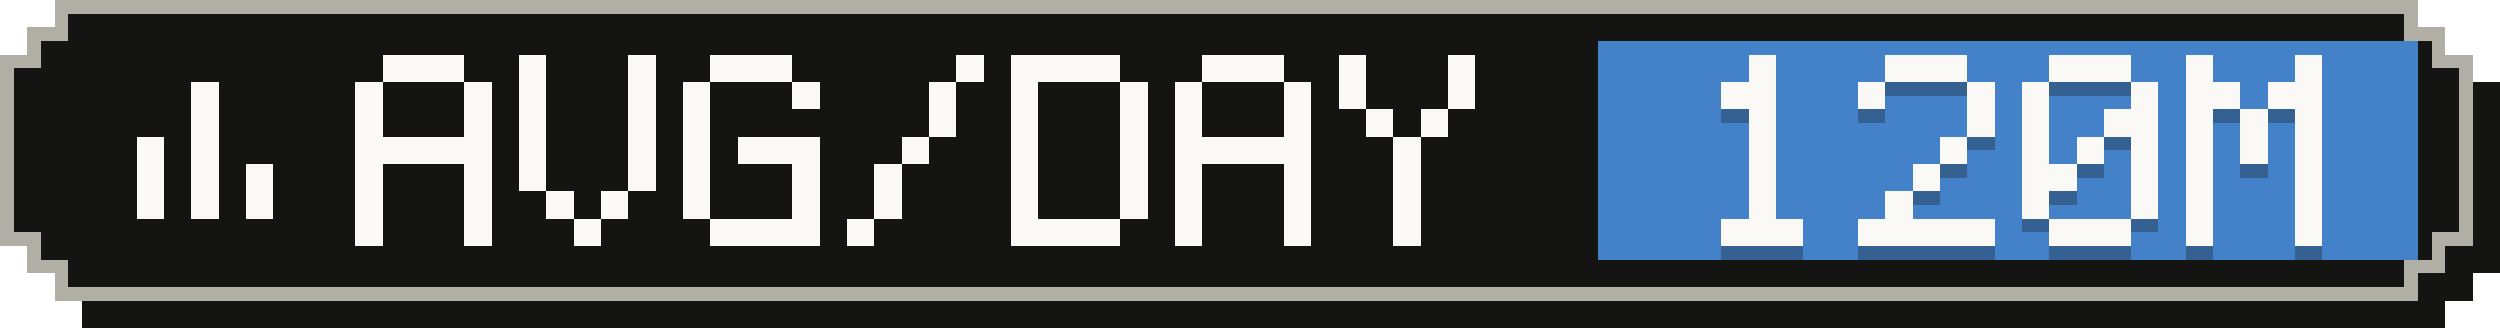
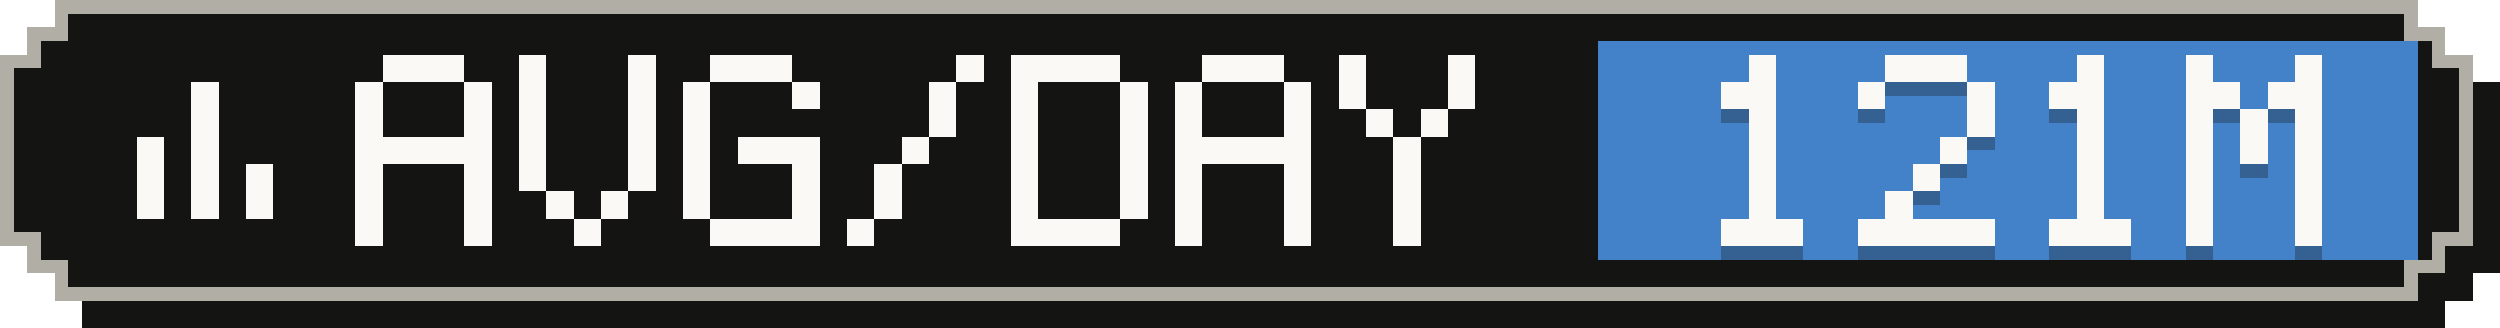
- <svg xmlns="http://www.w3.org/2000/svg" width="183" height="24" viewBox="0 0 183 24" role="img" aria-label="Average tokens per active day: 120M">
+ <svg xmlns="http://www.w3.org/2000/svg" width="183" height="24" viewBox="0 0 183 24" role="img" aria-label="Average tokens per active day: 121M">
  <g shape-rendering="crispEdges">
    <path fill="#141413" d="M6,2 H179 V4 H181 V6 H183 V20 H181 V22 H179 V24 H6 V22 H4 V20 H2 V6 H4 V4 H6 Z" />
    <path fill="#b0aea5" d="M4,0 H177 V2 H179 V4 H181 V18 H179 V20 H177 V22 H4 V20 H2 V18 H0 V4 H2 V2 H4 Z" />
    <path fill="#141413" d="M5,1 H176 V3 H178 V5 H180 V17 H178 V19 H176 V21 H5 V19 H3 V17 H1 V5 H3 V3 H5 Z" />
    <rect fill="#4382c9" x="117" y="3" width="60" height="16" />
    <g fill="#faf9f5">
      <rect x="14" y="6" width="2" height="2" />
      <rect x="14" y="8" width="2" height="2" />
      <rect x="10" y="10" width="2" height="2" />
      <rect x="14" y="10" width="2" height="2" />
      <rect x="10" y="12" width="2" height="2" />
      <rect x="14" y="12" width="2" height="2" />
      <rect x="18" y="12" width="2" height="2" />
      <rect x="10" y="14" width="2" height="2" />
      <rect x="14" y="14" width="2" height="2" />
      <rect x="18" y="14" width="2" height="2" />
    </g>
    <g fill="#faf9f5">
      <rect x="28" y="4" width="6" height="2" />
      <rect x="26" y="6" width="2" height="2" />
      <rect x="34" y="6" width="2" height="2" />
      <rect x="26" y="8" width="2" height="2" />
      <rect x="34" y="8" width="2" height="2" />
      <rect x="26" y="10" width="10" height="2" />
      <rect x="26" y="12" width="2" height="2" />
      <rect x="34" y="12" width="2" height="2" />
      <rect x="26" y="14" width="2" height="2" />
      <rect x="34" y="14" width="2" height="2" />
      <rect x="26" y="16" width="2" height="2" />
      <rect x="34" y="16" width="2" height="2" />
      <rect x="38" y="4" width="2" height="2" />
      <rect x="46" y="4" width="2" height="2" />
      <rect x="38" y="6" width="2" height="2" />
      <rect x="46" y="6" width="2" height="2" />
      <rect x="38" y="8" width="2" height="2" />
      <rect x="46" y="8" width="2" height="2" />
      <rect x="38" y="10" width="2" height="2" />
      <rect x="46" y="10" width="2" height="2" />
      <rect x="38" y="12" width="2" height="2" />
      <rect x="46" y="12" width="2" height="2" />
      <rect x="40" y="14" width="2" height="2" />
      <rect x="44" y="14" width="2" height="2" />
      <rect x="42" y="16" width="2" height="2" />
      <rect x="52" y="4" width="6" height="2" />
      <rect x="50" y="6" width="2" height="2" />
      <rect x="58" y="6" width="2" height="2" />
      <rect x="50" y="8" width="2" height="2" />
      <rect x="50" y="10" width="2" height="2" />
      <rect x="54" y="10" width="6" height="2" />
      <rect x="50" y="12" width="2" height="2" />
      <rect x="58" y="12" width="2" height="2" />
      <rect x="50" y="14" width="2" height="2" />
      <rect x="58" y="14" width="2" height="2" />
      <rect x="52" y="16" width="8" height="2" />
      <rect x="70" y="4" width="2" height="2" />
      <rect x="68" y="6" width="2" height="2" />
      <rect x="68" y="8" width="2" height="2" />
      <rect x="66" y="10" width="2" height="2" />
      <rect x="64" y="12" width="2" height="2" />
      <rect x="64" y="14" width="2" height="2" />
      <rect x="62" y="16" width="2" height="2" />
      <rect x="74" y="4" width="8" height="2" />
      <rect x="74" y="6" width="2" height="2" />
      <rect x="82" y="6" width="2" height="2" />
      <rect x="74" y="8" width="2" height="2" />
      <rect x="82" y="8" width="2" height="2" />
      <rect x="74" y="10" width="2" height="2" />
      <rect x="82" y="10" width="2" height="2" />
      <rect x="74" y="12" width="2" height="2" />
      <rect x="82" y="12" width="2" height="2" />
      <rect x="74" y="14" width="2" height="2" />
      <rect x="82" y="14" width="2" height="2" />
      <rect x="74" y="16" width="8" height="2" />
      <rect x="88" y="4" width="6" height="2" />
      <rect x="86" y="6" width="2" height="2" />
      <rect x="94" y="6" width="2" height="2" />
      <rect x="86" y="8" width="2" height="2" />
      <rect x="94" y="8" width="2" height="2" />
      <rect x="86" y="10" width="10" height="2" />
      <rect x="86" y="12" width="2" height="2" />
      <rect x="94" y="12" width="2" height="2" />
      <rect x="86" y="14" width="2" height="2" />
      <rect x="94" y="14" width="2" height="2" />
      <rect x="86" y="16" width="2" height="2" />
      <rect x="94" y="16" width="2" height="2" />
      <rect x="98" y="4" width="2" height="2" />
      <rect x="106" y="4" width="2" height="2" />
      <rect x="98" y="6" width="2" height="2" />
      <rect x="106" y="6" width="2" height="2" />
      <rect x="100" y="8" width="2" height="2" />
      <rect x="104" y="8" width="2" height="2" />
      <rect x="102" y="10" width="2" height="2" />
      <rect x="102" y="12" width="2" height="2" />
      <rect x="102" y="14" width="2" height="2" />
      <rect x="102" y="16" width="2" height="2" />
    </g>
    <g fill="#141413" fill-opacity=".3">
      <rect x="128" y="5" width="2" height="2" />
      <rect x="126" y="7" width="4" height="2" />
      <rect x="128" y="9" width="2" height="2" />
      <rect x="128" y="11" width="2" height="2" />
      <rect x="128" y="13" width="2" height="2" />
      <rect x="128" y="15" width="2" height="2" />
      <rect x="126" y="17" width="6" height="2" />
      <rect x="138" y="5" width="6" height="2" />
      <rect x="136" y="7" width="2" height="2" />
      <rect x="144" y="7" width="2" height="2" />
      <rect x="144" y="9" width="2" height="2" />
      <rect x="142" y="11" width="2" height="2" />
      <rect x="140" y="13" width="2" height="2" />
      <rect x="138" y="15" width="2" height="2" />
      <rect x="136" y="17" width="10" height="2" />
-       <rect x="150" y="5" width="6" height="2" />
-       <rect x="148" y="7" width="2" height="2" />
-       <rect x="156" y="7" width="2" height="2" />
-       <rect x="148" y="9" width="2" height="2" />
-       <rect x="154" y="9" width="4" height="2" />
-       <rect x="148" y="11" width="2" height="2" />
+       <rect x="152" y="5" width="2" height="2" />
+       <rect x="150" y="7" width="4" height="2" />
+       <rect x="152" y="9" width="2" height="2" />
      <rect x="152" y="11" width="2" height="2" />
-       <rect x="156" y="11" width="2" height="2" />
-       <rect x="148" y="13" width="4" height="2" />
-       <rect x="156" y="13" width="2" height="2" />
-       <rect x="148" y="15" width="2" height="2" />
-       <rect x="156" y="15" width="2" height="2" />
+       <rect x="152" y="13" width="2" height="2" />
+       <rect x="152" y="15" width="2" height="2" />
      <rect x="150" y="17" width="6" height="2" />
      <rect x="160" y="5" width="2" height="2" />
      <rect x="168" y="5" width="2" height="2" />
      <rect x="160" y="7" width="4" height="2" />
      <rect x="166" y="7" width="4" height="2" />
      <rect x="160" y="9" width="2" height="2" />
      <rect x="164" y="9" width="2" height="2" />
      <rect x="168" y="9" width="2" height="2" />
      <rect x="160" y="11" width="2" height="2" />
      <rect x="164" y="11" width="2" height="2" />
      <rect x="168" y="11" width="2" height="2" />
      <rect x="160" y="13" width="2" height="2" />
      <rect x="168" y="13" width="2" height="2" />
      <rect x="160" y="15" width="2" height="2" />
      <rect x="168" y="15" width="2" height="2" />
      <rect x="160" y="17" width="2" height="2" />
      <rect x="168" y="17" width="2" height="2" />
    </g>
    <g fill="#faf9f5">
      <rect x="128" y="4" width="2" height="2" />
      <rect x="126" y="6" width="4" height="2" />
      <rect x="128" y="8" width="2" height="2" />
      <rect x="128" y="10" width="2" height="2" />
      <rect x="128" y="12" width="2" height="2" />
      <rect x="128" y="14" width="2" height="2" />
      <rect x="126" y="16" width="6" height="2" />
      <rect x="138" y="4" width="6" height="2" />
      <rect x="136" y="6" width="2" height="2" />
      <rect x="144" y="6" width="2" height="2" />
      <rect x="144" y="8" width="2" height="2" />
      <rect x="142" y="10" width="2" height="2" />
      <rect x="140" y="12" width="2" height="2" />
      <rect x="138" y="14" width="2" height="2" />
      <rect x="136" y="16" width="10" height="2" />
-       <rect x="150" y="4" width="6" height="2" />
-       <rect x="148" y="6" width="2" height="2" />
-       <rect x="156" y="6" width="2" height="2" />
-       <rect x="148" y="8" width="2" height="2" />
-       <rect x="154" y="8" width="4" height="2" />
-       <rect x="148" y="10" width="2" height="2" />
+       <rect x="152" y="4" width="2" height="2" />
+       <rect x="150" y="6" width="4" height="2" />
+       <rect x="152" y="8" width="2" height="2" />
      <rect x="152" y="10" width="2" height="2" />
-       <rect x="156" y="10" width="2" height="2" />
-       <rect x="148" y="12" width="4" height="2" />
-       <rect x="156" y="12" width="2" height="2" />
-       <rect x="148" y="14" width="2" height="2" />
-       <rect x="156" y="14" width="2" height="2" />
+       <rect x="152" y="12" width="2" height="2" />
+       <rect x="152" y="14" width="2" height="2" />
      <rect x="150" y="16" width="6" height="2" />
      <rect x="160" y="4" width="2" height="2" />
      <rect x="168" y="4" width="2" height="2" />
      <rect x="160" y="6" width="4" height="2" />
      <rect x="166" y="6" width="4" height="2" />
      <rect x="160" y="8" width="2" height="2" />
      <rect x="164" y="8" width="2" height="2" />
      <rect x="168" y="8" width="2" height="2" />
      <rect x="160" y="10" width="2" height="2" />
      <rect x="164" y="10" width="2" height="2" />
      <rect x="168" y="10" width="2" height="2" />
      <rect x="160" y="12" width="2" height="2" />
      <rect x="168" y="12" width="2" height="2" />
      <rect x="160" y="14" width="2" height="2" />
      <rect x="168" y="14" width="2" height="2" />
      <rect x="160" y="16" width="2" height="2" />
      <rect x="168" y="16" width="2" height="2" />
    </g>
  </g>
</svg>
